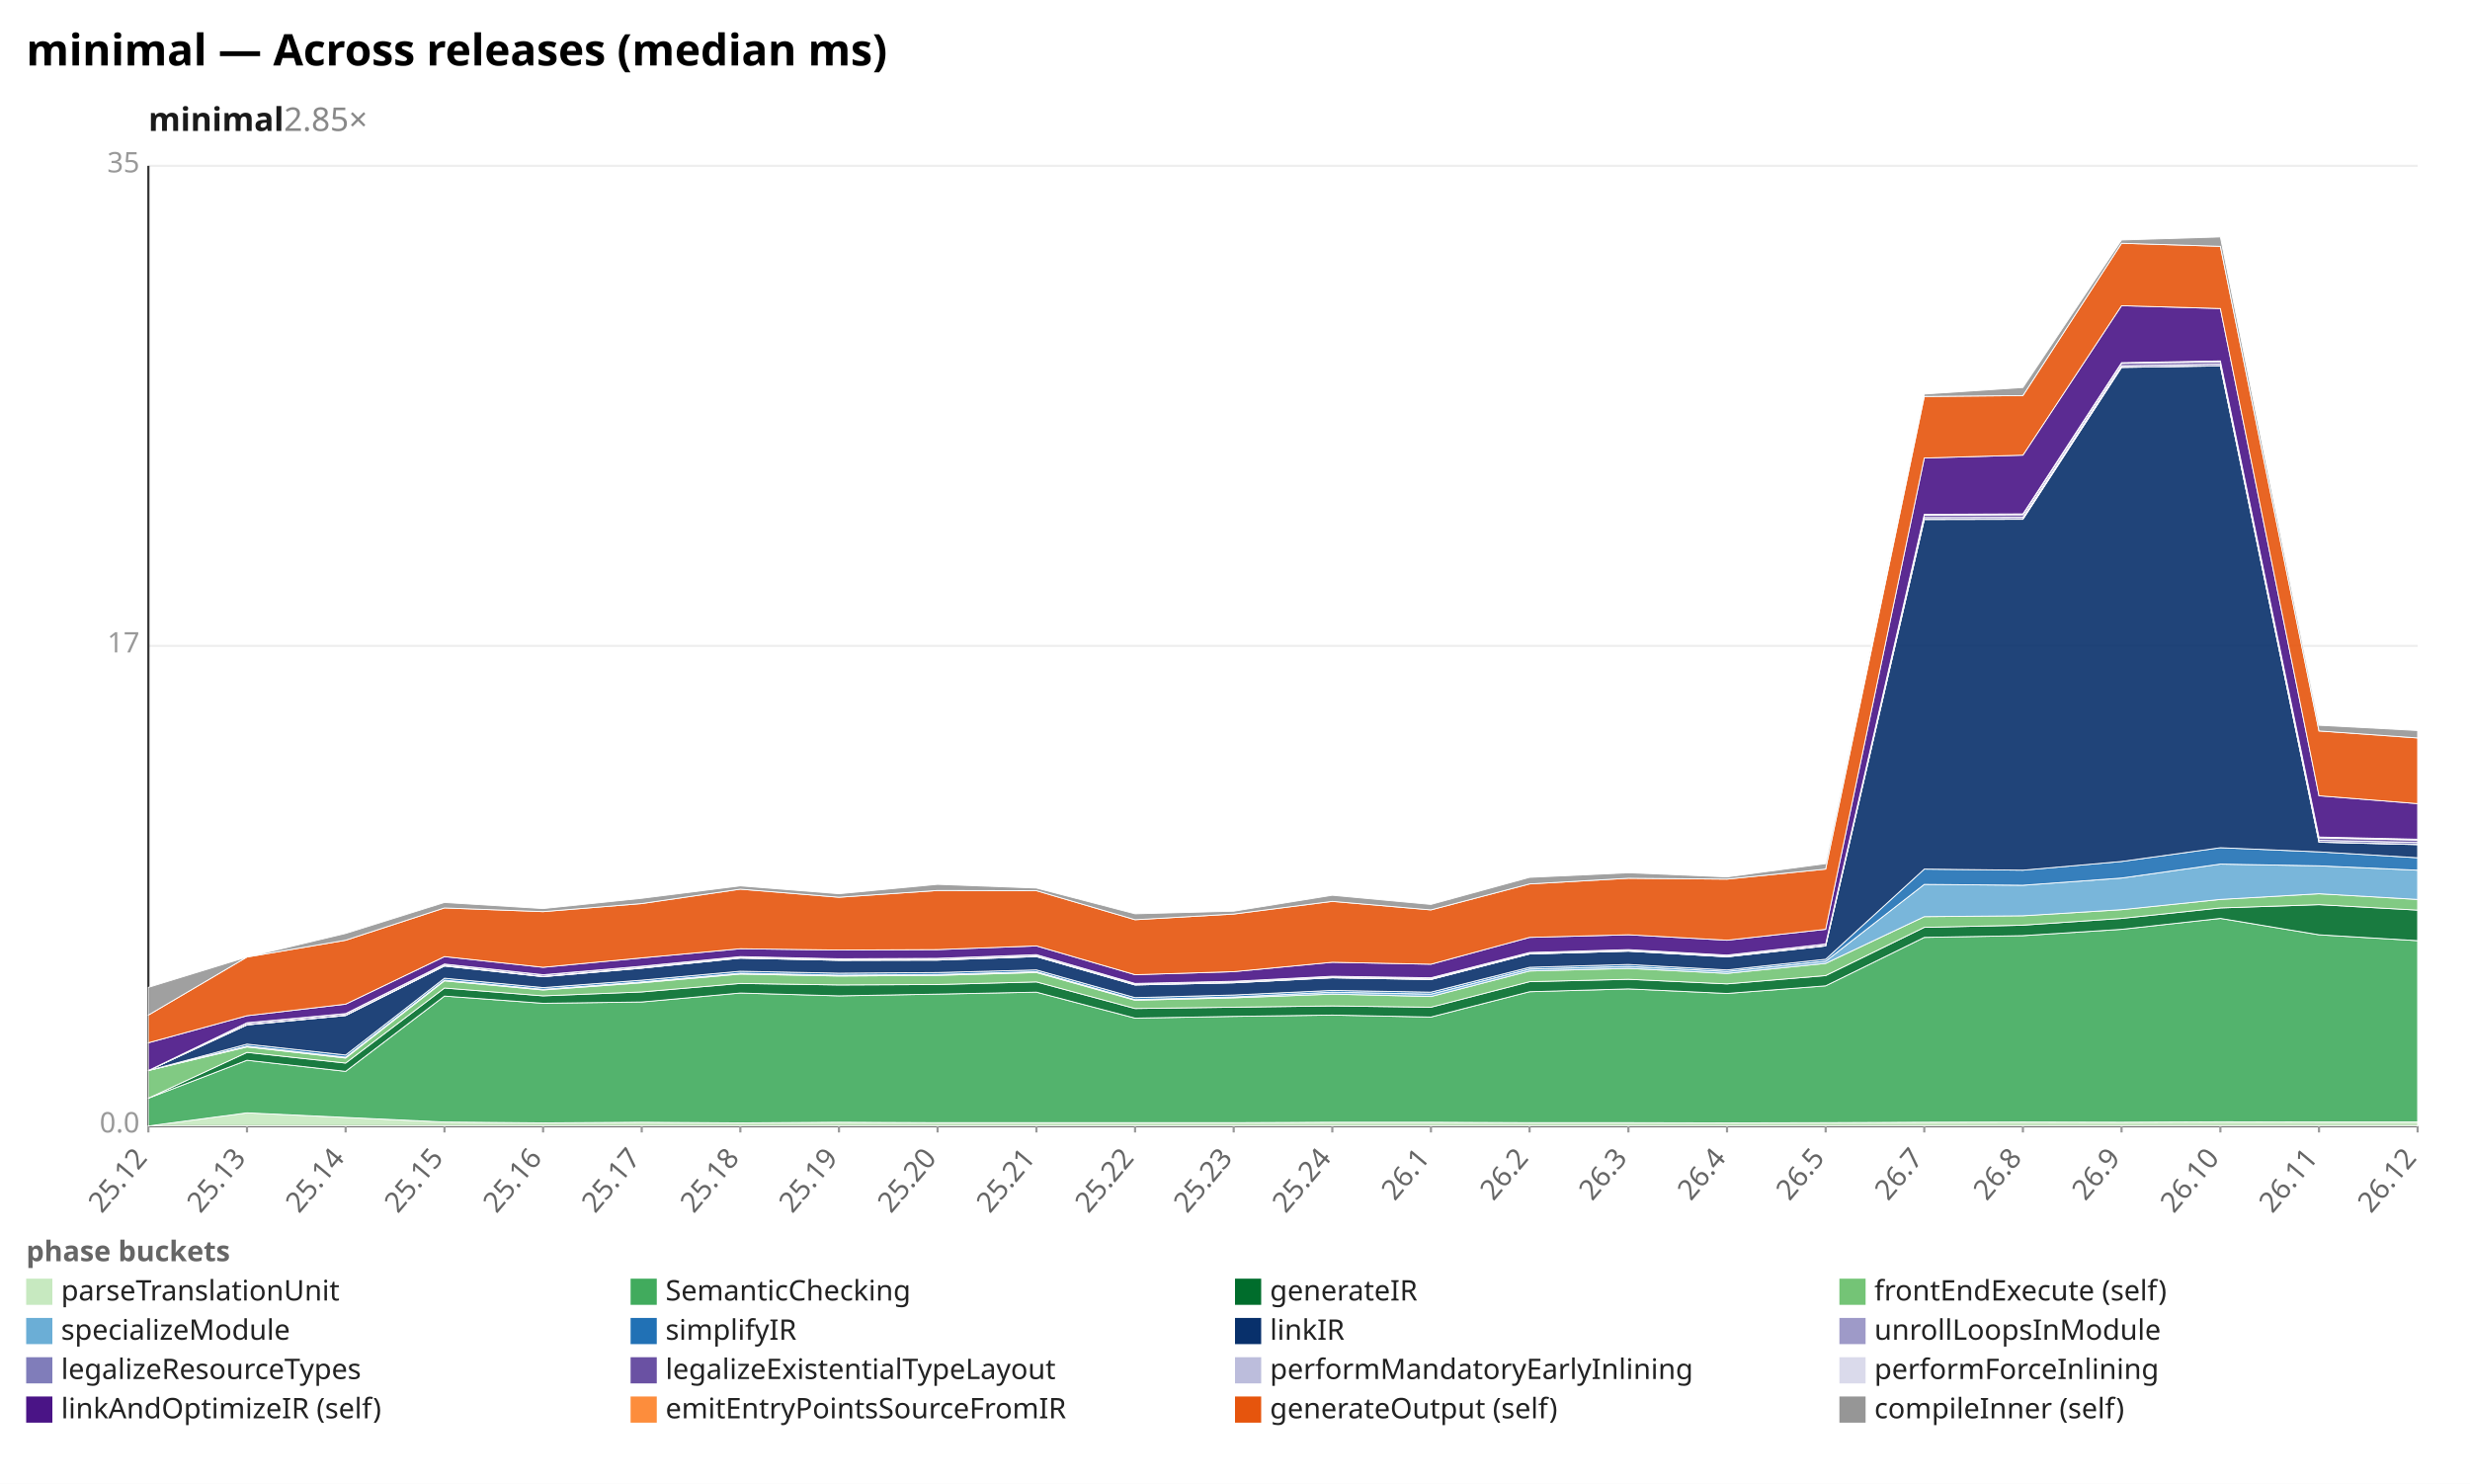
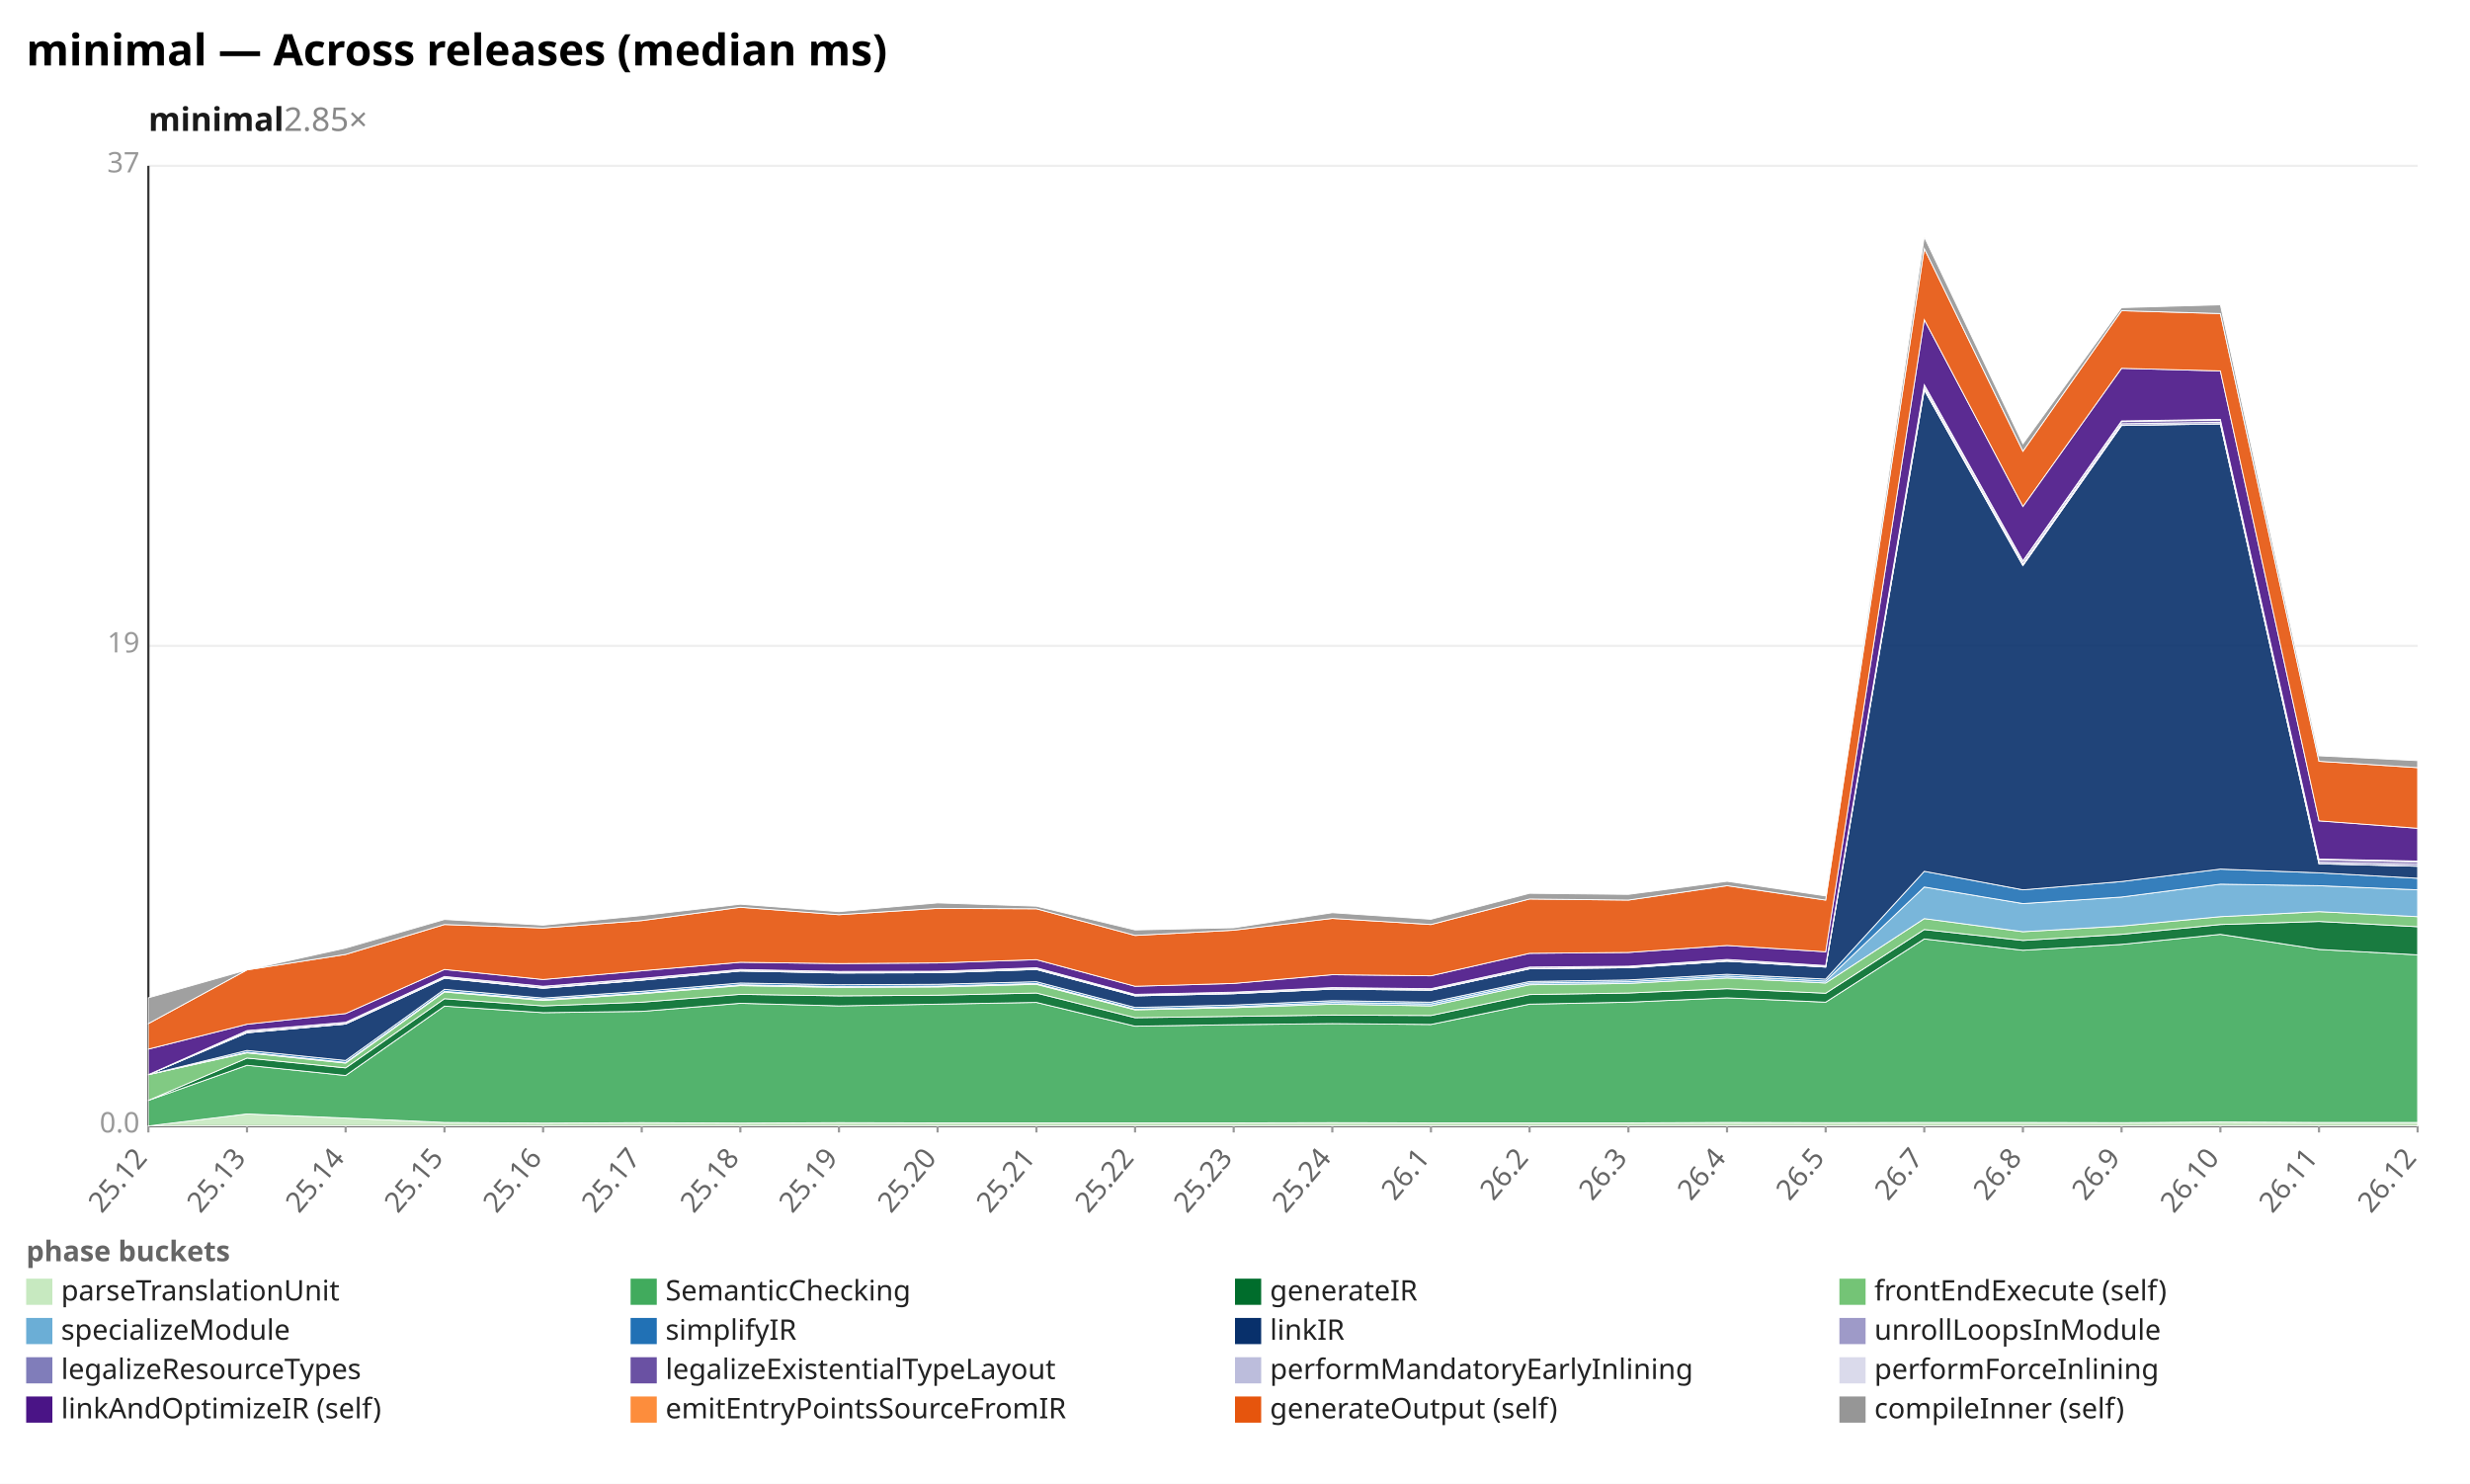
<svg xmlns="http://www.w3.org/2000/svg" width="1132" height="680" viewBox="0 0 1132 680" preserveAspectRatio="xMidYMid meet" font-family="sans-serif" font-size="13">
  <rect width="1132" height="680" fill="white" />
  <text x="12" y="30" font-size="20" font-weight="bold">minimal — Across releases (median ms)</text>
  <text x="68" y="60" font-size="15" font-weight="600" fill="#1a1a1a">minimal<tspan fill="#888" font-weight="400" text-decoration="none">  2.85×</tspan>
  </text>
  <line x1="68.0" y1="516.0" x2="1108.0" y2="516.0" stroke="#eee" />
  <text x="64.0" y="519.0" text-anchor="end" fill="#999">0.0</text>
  <line x1="68.0" y1="296.0" x2="1108.0" y2="296.0" stroke="#eee" />
-   <text x="64.0" y="299.0" text-anchor="end" fill="#999">17</text>
+   <text x="64.0" y="299.0" text-anchor="end" fill="#999">19</text>
  <line x1="68.0" y1="76.0" x2="1108.0" y2="76.0" stroke="#eee" />
-   <text x="64.0" y="79.0" text-anchor="end" fill="#999">35</text>
+   <text x="64.0" y="79.0" text-anchor="end" fill="#999">37</text>
  <line x1="68.0" y1="76.0" x2="68.0" y2="516.0" stroke="#333" />
  <line x1="68.0" y1="516.0" x2="1108.0" y2="516.0" stroke="#333" />
  <line x1="68.0" y1="516.0" x2="68.0" y2="519.0" stroke="#999" />
  <text x="68.0" y="531.0" text-anchor="end" fill="#666" transform="rotate(-50 68.0 531.0)">25.12</text>
  <line x1="113.2" y1="516.0" x2="113.2" y2="519.0" stroke="#999" />
  <text x="113.2" y="531.0" text-anchor="end" fill="#666" transform="rotate(-50 113.2 531.0)">25.13</text>
  <line x1="158.4" y1="516.0" x2="158.4" y2="519.0" stroke="#999" />
  <text x="158.4" y="531.0" text-anchor="end" fill="#666" transform="rotate(-50 158.4 531.0)">25.14</text>
  <line x1="203.7" y1="516.0" x2="203.7" y2="519.0" stroke="#999" />
  <text x="203.7" y="531.0" text-anchor="end" fill="#666" transform="rotate(-50 203.7 531.0)">25.15</text>
  <line x1="248.9" y1="516.0" x2="248.9" y2="519.0" stroke="#999" />
  <text x="248.9" y="531.0" text-anchor="end" fill="#666" transform="rotate(-50 248.9 531.0)">25.16</text>
  <line x1="294.1" y1="516.0" x2="294.1" y2="519.0" stroke="#999" />
  <text x="294.1" y="531.0" text-anchor="end" fill="#666" transform="rotate(-50 294.1 531.0)">25.17</text>
  <line x1="339.3" y1="516.0" x2="339.3" y2="519.0" stroke="#999" />
  <text x="339.3" y="531.0" text-anchor="end" fill="#666" transform="rotate(-50 339.3 531.0)">25.18</text>
  <line x1="384.5" y1="516.0" x2="384.5" y2="519.0" stroke="#999" />
  <text x="384.5" y="531.0" text-anchor="end" fill="#666" transform="rotate(-50 384.5 531.0)">25.19</text>
  <line x1="429.7" y1="516.0" x2="429.7" y2="519.0" stroke="#999" />
  <text x="429.7" y="531.0" text-anchor="end" fill="#666" transform="rotate(-50 429.7 531.0)">25.20</text>
  <line x1="475.0" y1="516.0" x2="475.0" y2="519.0" stroke="#999" />
  <text x="475.0" y="531.0" text-anchor="end" fill="#666" transform="rotate(-50 475.0 531.0)">25.21</text>
  <line x1="520.2" y1="516.0" x2="520.2" y2="519.0" stroke="#999" />
  <text x="520.2" y="531.0" text-anchor="end" fill="#666" transform="rotate(-50 520.2 531.0)">25.22</text>
  <line x1="565.4" y1="516.0" x2="565.4" y2="519.0" stroke="#999" />
  <text x="565.4" y="531.0" text-anchor="end" fill="#666" transform="rotate(-50 565.4 531.0)">25.23</text>
  <line x1="610.6" y1="516.0" x2="610.6" y2="519.0" stroke="#999" />
  <text x="610.6" y="531.0" text-anchor="end" fill="#666" transform="rotate(-50 610.6 531.0)">25.24</text>
  <line x1="655.8" y1="516.0" x2="655.8" y2="519.0" stroke="#999" />
  <text x="655.8" y="531.0" text-anchor="end" fill="#666" transform="rotate(-50 655.8 531.0)">26.1</text>
  <line x1="701.0" y1="516.0" x2="701.0" y2="519.0" stroke="#999" />
  <text x="701.0" y="531.0" text-anchor="end" fill="#666" transform="rotate(-50 701.0 531.0)">26.2</text>
  <line x1="746.3" y1="516.0" x2="746.3" y2="519.0" stroke="#999" />
  <text x="746.3" y="531.0" text-anchor="end" fill="#666" transform="rotate(-50 746.3 531.0)">26.3</text>
  <line x1="791.5" y1="516.0" x2="791.5" y2="519.0" stroke="#999" />
  <text x="791.5" y="531.0" text-anchor="end" fill="#666" transform="rotate(-50 791.5 531.0)">26.4</text>
  <line x1="836.7" y1="516.0" x2="836.7" y2="519.0" stroke="#999" />
  <text x="836.7" y="531.0" text-anchor="end" fill="#666" transform="rotate(-50 836.7 531.0)">26.5</text>
  <line x1="881.9" y1="516.0" x2="881.9" y2="519.0" stroke="#999" />
  <text x="881.9" y="531.0" text-anchor="end" fill="#666" transform="rotate(-50 881.9 531.0)">26.7</text>
  <line x1="927.1" y1="516.0" x2="927.1" y2="519.0" stroke="#999" />
  <text x="927.1" y="531.0" text-anchor="end" fill="#666" transform="rotate(-50 927.1 531.0)">26.8</text>
  <line x1="972.3" y1="516.0" x2="972.3" y2="519.0" stroke="#999" />
  <text x="972.3" y="531.0" text-anchor="end" fill="#666" transform="rotate(-50 972.3 531.0)">26.9</text>
  <line x1="1017.6" y1="516.0" x2="1017.6" y2="519.0" stroke="#999" />
  <text x="1017.6" y="531.0" text-anchor="end" fill="#666" transform="rotate(-50 1017.6 531.0)">26.10</text>
  <line x1="1062.8" y1="516.0" x2="1062.8" y2="519.0" stroke="#999" />
  <text x="1062.8" y="531.0" text-anchor="end" fill="#666" transform="rotate(-50 1062.8 531.0)">26.11</text>
  <line x1="1108.0" y1="516.0" x2="1108.0" y2="519.0" stroke="#999" />
  <text x="1108.0" y="531.0" text-anchor="end" fill="#666" transform="rotate(-50 1108.0 531.0)">26.12</text>
-   <polygon points="68.0,516.0 113.2,510.0 158.4,512.1 203.7,514.2 248.9,514.6 294.1,514.3 339.3,514.6 384.5,514.3 429.7,514.5 475.0,514.5 520.2,514.5 565.4,514.5 610.6,514.3 655.8,514.3 701.0,514.5 746.3,514.5 791.5,514.6 836.7,514.5 881.9,514.3 927.1,514.2 972.3,514.3 1017.6,514.1 1062.8,514.2 1108.0,514.2 1108.0,516.0 1062.8,516.0 1017.6,516.0 972.3,516.0 927.1,516.0 881.9,516.0 836.7,516.0 791.5,516.0 746.3,516.0 701.0,516.0 655.8,516.0 610.6,516.0 565.4,516.0 520.2,516.0 475.0,516.0 429.7,516.0 384.5,516.0 339.3,516.0 294.1,516.0 248.9,516.0 203.7,516.0 158.4,516.0 113.2,516.0 68.0,516.0" fill="#c7e9c0" fill-opacity="0.9" stroke="#fff" stroke-width="0.4" />
-   <polygon points="68.0,503.3 113.2,485.9 158.4,491.0 203.7,456.5 248.9,459.8 294.1,459.2 339.3,455.1 384.5,456.4 429.7,455.6 475.0,454.7 520.2,466.6 565.4,465.8 610.6,465.2 655.8,466.1 701.0,454.5 746.3,453.2 791.5,455.3 836.7,451.8 881.9,429.6 927.1,428.8 972.3,425.9 1017.6,420.9 1062.8,428.4 1108.0,431.1 1108.0,514.2 1062.8,514.2 1017.6,514.1 972.3,514.3 927.1,514.2 881.9,514.3 836.7,514.5 791.5,514.6 746.3,514.5 701.0,514.5 655.8,514.3 610.6,514.3 565.4,514.5 520.2,514.5 475.0,514.5 429.7,514.5 384.5,514.3 339.3,514.6 294.1,514.3 248.9,514.6 203.7,514.2 158.4,512.1 113.2,510.0 68.0,516.0" fill="#41ab5d" fill-opacity="0.9" stroke="#fff" stroke-width="0.4" />
-   <polygon points="68.0,503.3 113.2,482.3 158.4,487.2 203.7,452.8 248.9,456.4 294.1,454.6 339.3,450.7 384.5,451.4 429.7,451.2 475.0,450.0 520.2,462.2 565.4,461.6 610.6,461.0 655.8,461.6 701.0,449.9 746.3,448.8 791.5,450.9 836.7,447.1 881.9,425.0 927.1,424.0 972.3,420.9 1017.6,416.1 1062.8,414.6 1108.0,417.1 1108.0,431.1 1062.8,428.4 1017.6,420.9 972.3,425.9 927.1,428.8 881.9,429.6 836.7,451.8 791.5,455.3 746.3,453.2 701.0,454.5 655.8,466.1 610.6,465.2 565.4,465.8 520.2,466.6 475.0,454.7 429.7,455.6 384.5,456.4 339.3,455.1 294.1,459.2 248.9,459.8 203.7,456.5 158.4,491.0 113.2,485.9 68.0,503.3" fill="#006d2c" fill-opacity="0.9" stroke="#fff" stroke-width="0.4" />
-   <polygon points="68.0,490.6 113.2,479.8 158.4,484.9 203.7,449.5 248.9,453.7 294.1,450.4 339.3,446.4 384.5,447.3 429.7,447.0 475.0,445.7 520.2,458.4 565.4,457.3 610.6,455.6 655.8,456.7 701.0,445.0 746.3,443.8 791.5,446.1 836.7,441.5 881.9,420.1 927.1,419.7 972.3,416.9 1017.6,412.2 1062.8,409.6 1108.0,412.2 1108.0,417.1 1062.8,414.6 1017.6,416.1 972.3,420.9 927.1,424.0 881.9,425.0 836.7,447.1 791.5,450.9 746.3,448.8 701.0,449.9 655.8,461.6 610.6,461.0 565.4,461.6 520.2,462.2 475.0,450.0 429.7,451.2 384.5,451.4 339.3,450.7 294.1,454.6 248.9,456.4 203.7,452.8 158.4,487.2 113.2,482.3 68.0,503.3" fill="#74c476" fill-opacity="0.9" stroke="#fff" stroke-width="0.4" />
-   <polygon points="68.0,490.6 113.2,479.4 158.4,484.5 203.7,449.2 248.9,453.4 294.1,450.0 339.3,446.0 384.5,446.9 429.7,446.6 475.0,445.3 520.2,458.1 565.4,456.9 610.6,454.7 655.8,455.6 701.0,444.1 746.3,442.9 791.5,445.2 836.7,440.5 881.9,405.3 927.1,405.7 972.3,402.4 1017.6,396.0 1062.8,396.8 1108.0,398.8 1108.0,412.2 1062.8,409.6 1017.6,412.2 972.3,416.9 927.1,419.7 881.9,420.1 836.7,441.5 791.5,446.1 746.3,443.8 701.0,445.0 655.8,456.7 610.6,455.6 565.4,457.3 520.2,458.4 475.0,445.7 429.7,447.0 384.5,447.3 339.3,446.4 294.1,450.4 248.9,453.7 203.7,449.5 158.4,484.9 113.2,479.8 68.0,490.6" fill="#6baed6" fill-opacity="0.9" stroke="#fff" stroke-width="0.4" />
-   <polygon points="68.0,490.6 113.2,478.5 158.4,483.5 203.7,448.3 248.9,452.6 294.1,449.2 339.3,445.1 384.5,446.0 429.7,445.7 475.0,444.5 520.2,457.2 565.4,456.0 610.6,453.9 655.8,454.7 701.0,443.3 746.3,442.0 791.5,444.5 836.7,439.6 881.9,398.3 927.1,398.8 972.3,394.8 1017.6,388.5 1062.8,390.4 1108.0,393.1 1108.0,398.8 1062.8,396.8 1017.6,396.0 972.3,402.4 927.1,405.7 881.9,405.3 836.7,440.5 791.5,445.2 746.3,442.9 701.0,444.1 655.8,455.6 610.6,454.7 565.4,456.9 520.2,458.1 475.0,445.3 429.7,446.6 384.5,446.9 339.3,446.0 294.1,450.0 248.9,453.4 203.7,449.2 158.4,484.5 113.2,479.4 68.0,490.6" fill="#2171b5" fill-opacity="0.9" stroke="#fff" stroke-width="0.4" />
-   <polygon points="68.0,490.6 113.2,469.7 158.4,465.4 203.7,442.7 248.9,447.6 294.1,443.7 339.3,439.1 384.5,440.1 429.7,440.0 475.0,438.4 520.2,451.4 565.4,450.4 610.6,448.1 655.8,448.9 701.0,437.2 746.3,435.9 791.5,438.5 836.7,433.5 881.9,238.1 927.1,238.0 972.3,168.4 1017.6,167.7 1062.8,386.0 1108.0,387.1 1108.0,393.1 1062.8,390.4 1017.6,388.5 972.3,394.8 927.1,398.8 881.9,398.3 836.7,439.6 791.5,444.5 746.3,442.0 701.0,443.3 655.8,454.7 610.6,453.9 565.4,456.0 520.2,457.2 475.0,444.5 429.7,445.7 384.5,446.0 339.3,445.1 294.1,449.2 248.9,452.6 203.7,448.3 158.4,483.5 113.2,478.5 68.0,490.6" fill="#08306b" fill-opacity="0.9" stroke="#fff" stroke-width="0.4" />
-   <polygon points="68.0,490.6 113.2,469.7 158.4,465.4 203.7,442.7 248.9,447.6 294.1,443.7 339.3,439.1 384.5,440.1 429.7,440.0 475.0,438.4 520.2,451.4 565.4,450.4 610.6,448.1 655.8,448.9 701.0,437.2 746.3,435.9 791.5,438.5 836.7,433.5 881.9,238.0 927.1,237.8 972.3,168.3 1017.6,167.6 1062.8,385.9 1108.0,387.0 1108.0,387.1 1062.8,386.0 1017.6,167.7 972.3,168.4 927.1,238.0 881.9,238.1 836.7,433.5 791.5,438.5 746.3,435.9 701.0,437.2 655.8,448.9 610.6,448.1 565.4,450.4 520.2,451.4 475.0,438.4 429.7,440.0 384.5,440.1 339.3,439.1 294.1,443.7 248.9,447.6 203.7,442.7 158.4,465.4 113.2,469.7 68.0,490.6" fill="#9e9ac8" fill-opacity="0.9" stroke="#fff" stroke-width="0.4" />
-   <polygon points="68.0,490.6 113.2,469.5 158.4,465.2 203.7,442.4 248.9,447.4 294.1,443.4 339.3,438.9 384.5,439.9 429.7,439.8 475.0,438.1 520.2,451.2 565.4,450.2 610.6,447.9 655.8,448.6 701.0,437.0 746.3,435.7 791.5,438.2 836.7,433.3 881.9,237.2 927.1,237.1 972.3,167.6 1017.6,166.8 1062.8,385.1 1108.0,386.1 1108.0,387.0 1062.8,385.9 1017.6,167.6 972.3,168.3 927.1,237.8 881.9,238.0 836.7,433.5 791.5,438.5 746.3,435.9 701.0,437.2 655.8,448.9 610.6,448.1 565.4,450.4 520.2,451.4 475.0,438.4 429.7,440.0 384.5,440.1 339.3,439.1 294.1,443.7 248.9,447.6 203.7,442.7 158.4,465.4 113.2,469.7 68.0,490.6" fill="#807dba" fill-opacity="0.9" stroke="#fff" stroke-width="0.4" />
-   <polygon points="68.0,490.6 113.2,468.8 158.4,464.5 203.7,441.8 248.9,446.7 294.1,442.8 339.3,438.4 384.5,439.4 429.7,439.2 475.0,437.5 520.2,450.7 565.4,449.7 610.6,447.4 655.8,448.1 701.0,436.5 746.3,435.2 791.5,437.7 836.7,432.6 881.9,236.1 927.1,235.9 972.3,166.5 1017.6,165.8 1062.8,384.0 1108.0,385.0 1108.0,386.1 1062.8,385.1 1017.6,166.8 972.3,167.6 927.1,237.1 881.9,237.2 836.7,433.3 791.5,438.2 746.3,435.7 701.0,437.0 655.8,448.6 610.6,447.9 565.4,450.2 520.2,451.2 475.0,438.1 429.7,439.8 384.5,439.9 339.3,438.9 294.1,443.4 248.9,447.4 203.7,442.4 158.4,465.2 113.2,469.5 68.0,490.6" fill="#6a51a3" fill-opacity="0.9" stroke="#fff" stroke-width="0.4" />
-   <polygon points="68.0,490.6 113.2,468.7 158.4,464.5 203.7,441.8 248.9,446.7 294.1,442.8 339.3,438.4 384.5,439.4 429.7,439.2 475.0,437.5 520.2,450.7 565.4,449.7 610.6,447.4 655.8,448.1 701.0,436.5 746.3,435.2 791.5,437.7 836.7,432.6 881.9,235.8 927.1,235.7 972.3,166.3 1017.6,165.5 1062.8,383.7 1108.0,384.7 1108.0,385.0 1062.8,384.0 1017.6,165.8 972.3,166.5 927.1,235.9 881.9,236.1 836.7,432.6 791.5,437.7 746.3,435.2 701.0,436.5 655.8,448.1 610.6,447.4 565.4,449.7 520.2,450.7 475.0,437.5 429.7,439.2 384.5,439.4 339.3,438.4 294.1,442.8 248.9,446.7 203.7,441.8 158.4,464.5 113.2,468.8 68.0,490.6" fill="#bcbddc" fill-opacity="0.9" stroke="#fff" stroke-width="0.4" />
-   <polygon points="68.0,490.6 113.2,468.7 158.4,464.5 203.7,441.8 248.9,446.7 294.1,442.8 339.3,438.4 384.5,439.4 429.7,439.2 475.0,437.5 520.2,450.7 565.4,449.7 610.6,447.4 655.8,448.1 701.0,436.5 746.3,435.2 791.5,437.7 836.7,432.6 881.9,235.7 927.1,235.5 972.3,166.2 1017.6,165.4 1062.8,383.6 1108.0,384.6 1108.0,384.7 1062.8,383.7 1017.6,165.5 972.3,166.3 927.1,235.7 881.9,235.8 836.7,432.6 791.5,437.7 746.3,435.2 701.0,436.5 655.8,448.1 610.6,447.4 565.4,449.7 520.2,450.7 475.0,437.5 429.7,439.2 384.5,439.4 339.3,438.4 294.1,442.8 248.9,446.7 203.7,441.8 158.4,464.5 113.2,468.7 68.0,490.6" fill="#dadaeb" fill-opacity="0.9" stroke="#fff" stroke-width="0.4" />
-   <polygon points="68.0,477.9 113.2,465.5 158.4,460.2 203.7,438.4 248.9,443.3 294.1,439.0 339.3,434.8 384.5,435.4 429.7,435.2 475.0,433.5 520.2,446.7 565.4,445.3 610.6,441.0 655.8,441.9 701.0,429.6 746.3,428.4 791.5,430.9 836.7,425.9 881.9,209.9 927.1,208.6 972.3,140.1 1017.6,141.4 1062.8,364.7 1108.0,368.3 1108.0,384.6 1062.8,383.6 1017.6,165.4 972.3,166.2 927.1,235.5 881.9,235.7 836.7,432.6 791.5,437.7 746.3,435.2 701.0,436.5 655.8,448.1 610.6,447.4 565.4,449.7 520.2,450.7 475.0,437.5 429.7,439.2 384.5,439.4 339.3,438.4 294.1,442.8 248.9,446.7 203.7,441.8 158.4,464.5 113.2,468.7 68.0,490.6" fill="#4a1486" fill-opacity="0.9" stroke="#fff" stroke-width="0.4" />
-   <polygon points="68.0,465.2 113.2,438.6 158.4,430.9 203.7,416.1 248.9,417.8 294.1,414.1 339.3,407.5 384.5,411.2 429.7,408.1 475.0,408.2 520.2,421.5 565.4,418.9 610.6,413.1 655.8,417.0 701.0,405.1 746.3,402.5 791.5,402.9 836.7,398.3 881.9,181.7 927.1,181.3 972.3,111.5 1017.6,112.9 1062.8,335.0 1108.0,338.2 1108.0,368.3 1062.8,364.7 1017.6,141.4 972.3,140.1 927.1,208.6 881.9,209.9 836.7,425.9 791.5,430.9 746.3,428.4 701.0,429.6 655.8,441.9 610.6,441.0 565.4,445.3 520.2,446.7 475.0,433.5 429.7,435.2 384.5,435.4 339.3,434.8 294.1,439.0 248.9,443.3 203.7,438.4 158.4,460.2 113.2,465.5 68.0,477.9" fill="#e6550d" fill-opacity="0.9" stroke="#fff" stroke-width="0.4" />
-   <polygon points="68.0,452.5 113.2,438.6 158.4,427.8 203.7,413.6 248.9,416.4 294.1,411.7 339.3,406.0 384.5,409.6 429.7,405.3 475.0,407.0 520.2,418.8 565.4,417.6 610.6,410.3 655.8,414.5 701.0,402.1 746.3,400.0 791.5,401.9 836.7,395.8 881.9,180.6 927.1,177.6 972.3,110.0 1017.6,108.6 1062.8,332.4 1108.0,334.8 1108.0,338.2 1062.8,335.0 1017.6,112.9 972.3,111.5 927.1,181.3 881.9,181.7 836.7,398.3 791.5,402.9 746.3,402.5 701.0,405.1 655.8,417.0 610.6,413.1 565.4,418.9 520.2,421.5 475.0,408.2 429.7,408.1 384.5,411.2 339.3,407.5 294.1,414.1 248.9,417.8 203.7,416.1 158.4,430.9 113.2,438.6 68.0,465.2" fill="#969696" fill-opacity="0.9" stroke="#fff" stroke-width="0.4" />
+   <polygon points="68.0,516.0 113.2,510.5 158.4,512.4 203.7,514.4 248.9,514.7 294.1,514.5 339.3,514.7 384.5,514.5 429.7,514.6 475.0,514.6 520.2,514.6 565.4,514.6 610.6,514.5 655.8,514.6 701.0,514.6 746.3,514.6 791.5,514.4 836.7,514.5 881.9,514.4 927.1,514.4 972.3,514.5 1017.6,514.2 1062.8,514.4 1108.0,514.4 1108.0,516.0 1062.8,516.0 1017.6,516.0 972.3,516.0 927.1,516.0 881.9,516.0 836.7,516.0 791.5,516.0 746.3,516.0 701.0,516.0 655.8,516.0 610.6,516.0 565.4,516.0 520.2,516.0 475.0,516.0 429.7,516.0 384.5,516.0 339.3,516.0 294.1,516.0 248.9,516.0 203.7,516.0 158.4,516.0 113.2,516.0 68.0,516.0" fill="#c7e9c0" fill-opacity="0.9" stroke="#fff" stroke-width="0.4" />
+   <polygon points="68.0,504.3 113.2,488.2 158.4,492.9 203.7,461.1 248.9,464.1 294.1,463.5 339.3,459.8 384.5,461.0 429.7,460.2 475.0,459.4 520.2,470.3 565.4,469.6 610.6,469.1 655.8,469.5 701.0,460.2 746.3,459.3 791.5,457.3 836.7,459.3 881.9,430.3 927.1,435.5 972.3,432.8 1017.6,428.2 1062.8,435.1 1108.0,437.6 1108.0,514.4 1062.8,514.4 1017.6,514.2 972.3,514.5 927.1,514.4 881.9,514.4 836.7,514.5 791.5,514.4 746.3,514.6 701.0,514.6 655.8,514.6 610.6,514.5 565.4,514.6 520.2,514.6 475.0,514.6 429.7,514.6 384.5,514.5 339.3,514.7 294.1,514.5 248.9,514.7 203.7,514.4 158.4,512.4 113.2,510.5 68.0,516.0" fill="#41ab5d" fill-opacity="0.9" stroke="#fff" stroke-width="0.4" />
+   <polygon points="68.0,504.3 113.2,484.9 158.4,489.4 203.7,457.7 248.9,461.0 294.1,459.3 339.3,455.7 384.5,456.4 429.7,456.1 475.0,455.1 520.2,466.4 565.4,465.8 610.6,465.2 655.8,465.4 701.0,455.8 746.3,455.1 791.5,453.1 836.7,455.2 881.9,426.0 927.1,431.0 972.3,428.2 1017.6,423.7 1062.8,422.3 1108.0,424.7 1108.0,437.6 1062.8,435.1 1017.6,428.2 972.3,432.8 927.1,435.5 881.9,430.3 836.7,459.3 791.5,457.3 746.3,459.3 701.0,460.2 655.8,469.5 610.6,469.1 565.4,469.6 520.2,470.3 475.0,459.4 429.7,460.2 384.5,461.0 339.3,459.8 294.1,463.5 248.9,464.1 203.7,461.1 158.4,492.9 113.2,488.2 68.0,504.3" fill="#006d2c" fill-opacity="0.9" stroke="#fff" stroke-width="0.4" />
+   <polygon points="68.0,492.5 113.2,482.5 158.4,487.2 203.7,454.6 248.9,458.5 294.1,455.4 339.3,451.7 384.5,452.5 429.7,452.3 475.0,451.1 520.2,462.8 565.4,461.8 610.6,460.2 655.8,461.0 701.0,451.3 746.3,450.7 791.5,448.2 836.7,450.5 881.9,421.0 927.1,427.0 972.3,424.4 1017.6,420.1 1062.8,417.8 1108.0,420.1 1108.0,424.7 1062.8,422.3 1017.6,423.7 972.3,428.2 927.1,431.0 881.9,426.0 836.7,455.2 791.5,453.1 746.3,455.1 701.0,455.8 655.8,465.4 610.6,465.2 565.4,465.8 520.2,466.4 475.0,455.1 429.7,456.1 384.5,456.4 339.3,455.7 294.1,459.3 248.9,461.0 203.7,457.7 158.4,489.4 113.2,484.9 68.0,504.3" fill="#74c476" fill-opacity="0.9" stroke="#fff" stroke-width="0.4" />
+   <polygon points="68.0,492.5 113.2,482.2 158.4,486.9 203.7,454.3 248.9,458.1 294.1,455.1 339.3,451.3 384.5,452.1 429.7,451.9 475.0,450.7 520.2,462.5 565.4,461.4 610.6,459.4 655.8,460.1 701.0,450.5 746.3,449.9 791.5,447.3 836.7,449.6 881.9,406.5 927.1,414.1 972.3,411.1 1017.6,405.2 1062.8,405.9 1108.0,407.8 1108.0,420.1 1062.8,417.8 1017.6,420.1 972.3,424.4 927.1,427.0 881.9,421.0 836.7,450.5 791.5,448.2 746.3,450.7 701.0,451.3 655.8,461.0 610.6,460.2 565.4,461.8 520.2,462.8 475.0,451.1 429.7,452.3 384.5,452.5 339.3,451.7 294.1,455.4 248.9,458.5 203.7,454.6 158.4,487.2 113.2,482.5 68.0,492.5" fill="#6baed6" fill-opacity="0.9" stroke="#fff" stroke-width="0.4" />
+   <polygon points="68.0,492.5 113.2,481.4 158.4,486.0 203.7,453.4 248.9,457.4 294.1,454.3 339.3,450.5 384.5,451.3 429.7,451.1 475.0,449.9 520.2,461.7 565.4,460.6 610.6,458.6 655.8,459.3 701.0,449.8 746.3,449.1 791.5,446.5 836.7,448.7 881.9,399.3 927.1,407.8 972.3,404.0 1017.6,398.3 1062.8,400.0 1108.0,402.5 1108.0,407.8 1062.8,405.9 1017.6,405.2 972.3,411.1 927.1,414.1 881.9,406.5 836.7,449.6 791.5,447.3 746.3,449.9 701.0,450.5 655.8,460.1 610.6,459.4 565.4,461.4 520.2,462.5 475.0,450.7 429.7,451.9 384.5,452.1 339.3,451.3 294.1,455.1 248.9,458.1 203.7,454.3 158.4,486.9 113.2,482.2 68.0,492.5" fill="#2171b5" fill-opacity="0.9" stroke="#fff" stroke-width="0.4" />
+   <polygon points="68.0,492.5 113.2,473.3 158.4,469.3 203.7,448.3 248.9,452.9 294.1,449.2 339.3,445.0 384.5,445.9 429.7,445.8 475.0,444.3 520.2,456.4 565.4,455.4 610.6,453.3 655.8,453.8 701.0,444.0 746.3,443.5 791.5,440.5 836.7,443.2 881.9,178.7 927.1,259.2 972.3,195.0 1017.6,194.3 1062.8,395.9 1108.0,397.0 1108.0,402.5 1062.8,400.0 1017.6,398.3 972.3,404.0 927.1,407.8 881.9,399.3 836.7,448.7 791.5,446.5 746.3,449.1 701.0,449.8 655.8,459.3 610.6,458.6 565.4,460.6 520.2,461.7 475.0,449.9 429.7,451.1 384.5,451.3 339.3,450.5 294.1,454.3 248.9,457.4 203.7,453.4 158.4,486.0 113.2,481.4 68.0,492.5" fill="#08306b" fill-opacity="0.9" stroke="#fff" stroke-width="0.4" />
+   <polygon points="68.0,492.5 113.2,473.3 158.4,469.3 203.7,448.3 248.9,452.9 294.1,449.2 339.3,445.0 384.5,445.9 429.7,445.8 475.0,444.3 520.2,456.4 565.4,455.4 610.6,453.3 655.8,453.8 701.0,444.0 746.3,443.5 791.5,440.5 836.7,443.2 881.9,178.5 927.1,259.1 972.3,194.9 1017.6,194.2 1062.8,395.8 1108.0,396.9 1108.0,397.0 1062.8,395.9 1017.6,194.3 972.3,195.0 927.1,259.2 881.9,178.7 836.7,443.2 791.5,440.5 746.3,443.5 701.0,444.0 655.8,453.8 610.6,453.3 565.4,455.4 520.2,456.4 475.0,444.3 429.7,445.8 384.5,445.9 339.3,445.0 294.1,449.2 248.9,452.9 203.7,448.3 158.4,469.3 113.2,473.3 68.0,492.5" fill="#9e9ac8" fill-opacity="0.9" stroke="#fff" stroke-width="0.4" />
+   <polygon points="68.0,492.5 113.2,473.0 158.4,469.1 203.7,448.0 248.9,452.6 294.1,449.0 339.3,444.8 384.5,445.7 429.7,445.6 475.0,444.0 520.2,456.1 565.4,455.2 610.6,453.1 655.8,453.6 701.0,443.8 746.3,443.2 791.5,440.3 836.7,443.0 881.9,177.8 927.1,258.4 972.3,194.2 1017.6,193.5 1062.8,395.1 1108.0,396.0 1108.0,396.9 1062.8,395.8 1017.6,194.2 972.3,194.9 927.1,259.1 881.9,178.5 836.7,443.2 791.5,440.5 746.3,443.5 701.0,444.0 655.8,453.8 610.6,453.3 565.4,455.4 520.2,456.4 475.0,444.3 429.7,445.8 384.5,445.9 339.3,445.0 294.1,449.2 248.9,452.9 203.7,448.3 158.4,469.3 113.2,473.3 68.0,492.5" fill="#807dba" fill-opacity="0.9" stroke="#fff" stroke-width="0.4" />
+   <polygon points="68.0,492.5 113.2,472.4 158.4,468.5 203.7,447.5 248.9,452.0 294.1,448.4 339.3,444.3 384.5,445.2 429.7,445.1 475.0,443.5 520.2,455.7 565.4,454.7 610.6,452.6 655.8,453.1 701.0,443.2 746.3,442.8 791.5,439.7 836.7,442.5 881.9,176.7 927.1,257.3 972.3,193.2 1017.6,192.5 1062.8,394.0 1108.0,395.0 1108.0,396.0 1062.8,395.1 1017.6,193.5 972.3,194.2 927.1,258.4 881.9,177.8 836.7,443.0 791.5,440.3 746.3,443.2 701.0,443.8 655.8,453.6 610.6,453.1 565.4,455.2 520.2,456.1 475.0,444.0 429.7,445.6 384.5,445.7 339.3,444.8 294.1,449.0 248.9,452.6 203.7,448.0 158.4,469.1 113.2,473.0 68.0,492.5" fill="#6a51a3" fill-opacity="0.9" stroke="#fff" stroke-width="0.4" />
+   <polygon points="68.0,492.5 113.2,472.3 158.4,468.5 203.7,447.5 248.9,452.0 294.1,448.4 339.3,444.3 384.5,445.2 429.7,445.1 475.0,443.5 520.2,455.7 565.4,454.7 610.6,452.6 655.8,453.1 701.0,443.2 746.3,442.8 791.5,439.7 836.7,442.5 881.9,176.4 927.1,257.1 972.3,193.0 1017.6,192.3 1062.8,393.8 1108.0,394.8 1108.0,395.0 1062.8,394.0 1017.6,192.5 972.3,193.2 927.1,257.3 881.9,176.7 836.7,442.5 791.5,439.7 746.3,442.8 701.0,443.2 655.8,453.1 610.6,452.6 565.4,454.7 520.2,455.7 475.0,443.5 429.7,445.1 384.5,445.2 339.3,444.3 294.1,448.4 248.9,452.0 203.7,447.5 158.4,468.5 113.2,472.4 68.0,492.5" fill="#bcbddc" fill-opacity="0.9" stroke="#fff" stroke-width="0.4" />
+   <polygon points="68.0,492.5 113.2,472.3 158.4,468.5 203.7,447.5 248.9,452.0 294.1,448.4 339.3,444.3 384.5,445.2 429.7,445.1 475.0,443.5 520.2,455.7 565.4,454.7 610.6,452.6 655.8,453.1 701.0,443.2 746.3,442.8 791.5,439.7 836.7,442.5 881.9,176.3 927.1,257.0 972.3,192.9 1017.6,192.2 1062.8,393.7 1108.0,394.6 1108.0,394.8 1062.8,393.8 1017.6,192.3 972.3,193.0 927.1,257.1 881.9,176.4 836.7,442.5 791.5,439.7 746.3,442.8 701.0,443.2 655.8,453.1 610.6,452.6 565.4,454.7 520.2,455.7 475.0,443.5 429.7,445.1 384.5,445.2 339.3,444.3 294.1,448.4 248.9,452.0 203.7,447.5 158.4,468.5 113.2,472.3 68.0,492.5" fill="#dadaeb" fill-opacity="0.9" stroke="#fff" stroke-width="0.4" />
+   <polygon points="68.0,480.8 113.2,469.4 158.4,464.5 203.7,444.3 248.9,448.9 294.1,444.9 339.3,441.0 384.5,441.6 429.7,441.3 475.0,439.8 520.2,452.0 565.4,450.7 610.6,446.7 655.8,447.2 701.0,436.9 746.3,436.5 791.5,433.3 836.7,436.2 881.9,146.5 927.1,232.1 972.3,168.8 1017.6,170.0 1062.8,376.2 1108.0,379.6 1108.0,394.6 1062.8,393.7 1017.6,192.2 972.3,192.9 927.1,257.0 881.9,176.3 836.7,442.5 791.5,439.7 746.3,442.8 701.0,443.2 655.8,453.1 610.6,452.6 565.4,454.7 520.2,455.7 475.0,443.5 429.7,445.1 384.5,445.2 339.3,444.3 294.1,448.4 248.9,452.0 203.7,447.5 158.4,468.5 113.2,472.3 68.0,492.5" fill="#4a1486" fill-opacity="0.9" stroke="#fff" stroke-width="0.4" />
+   <polygon points="68.0,469.1 113.2,444.5 158.4,437.4 203.7,423.7 248.9,425.3 294.1,421.9 339.3,415.8 384.5,419.2 429.7,416.3 475.0,416.5 520.2,428.7 565.4,426.3 610.6,420.9 655.8,423.7 701.0,412.0 746.3,412.5 791.5,405.9 836.7,412.5 881.9,113.9 927.1,206.8 972.3,142.4 1017.6,143.7 1062.8,348.9 1108.0,351.8 1108.0,379.6 1062.8,376.2 1017.6,170.0 972.3,168.8 927.1,232.1 881.9,146.5 836.7,436.2 791.5,433.3 746.3,436.5 701.0,436.9 655.8,447.2 610.6,446.7 565.4,450.7 520.2,452.0 475.0,439.8 429.7,441.3 384.5,441.6 339.3,441.0 294.1,444.9 248.9,448.9 203.7,444.3 158.4,464.5 113.2,469.4 68.0,480.8" fill="#e6550d" fill-opacity="0.9" stroke="#fff" stroke-width="0.4" />
+   <polygon points="68.0,457.3 113.2,444.5 158.4,434.5 203.7,421.4 248.9,424.0 294.1,419.6 339.3,414.4 384.5,417.8 429.7,413.8 475.0,415.3 520.2,426.2 565.4,425.2 610.6,418.3 655.8,421.3 701.0,409.4 746.3,409.9 791.5,403.9 836.7,410.6 881.9,108.6 927.1,203.4 972.3,141.0 1017.6,139.7 1062.8,346.4 1108.0,348.6 1108.0,351.8 1062.8,348.9 1017.6,143.7 972.3,142.4 927.1,206.8 881.9,113.9 836.7,412.5 791.5,405.9 746.3,412.5 701.0,412.0 655.8,423.7 610.6,420.9 565.4,426.3 520.2,428.7 475.0,416.5 429.7,416.3 384.5,419.2 339.3,415.8 294.1,421.9 248.9,425.3 203.7,423.7 158.4,437.4 113.2,444.5 68.0,469.1" fill="#969696" fill-opacity="0.9" stroke="#fff" stroke-width="0.4" />
  <text x="12" y="578" fill="#666" font-weight="600">phase buckets</text>
  <rect x="12" y="586" width="12" height="12" fill="#c7e9c0" />
  <text x="28" y="596" fill="#222">parseTranslationUnit</text>
  <rect x="289" y="586" width="12" height="12" fill="#41ab5d" />
  <text x="305" y="596" fill="#222">SemanticChecking</text>
  <rect x="566" y="586" width="12" height="12" fill="#006d2c" />
  <text x="582" y="596" fill="#222">generateIR</text>
  <rect x="843" y="586" width="12" height="12" fill="#74c476" />
  <text x="859" y="596" fill="#222">frontEndExecute (self)</text>
  <rect x="12" y="604" width="12" height="12" fill="#6baed6" />
  <text x="28" y="614" fill="#222">specializeModule</text>
  <rect x="289" y="604" width="12" height="12" fill="#2171b5" />
  <text x="305" y="614" fill="#222">simplifyIR</text>
  <rect x="566" y="604" width="12" height="12" fill="#08306b" />
  <text x="582" y="614" fill="#222">linkIR</text>
  <rect x="843" y="604" width="12" height="12" fill="#9e9ac8" />
  <text x="859" y="614" fill="#222">unrollLoopsInModule</text>
  <rect x="12" y="622" width="12" height="12" fill="#807dba" />
  <text x="28" y="632" fill="#222">legalizeResourceTypes</text>
  <rect x="289" y="622" width="12" height="12" fill="#6a51a3" />
  <text x="305" y="632" fill="#222">legalizeExistentialTypeLayout</text>
  <rect x="566" y="622" width="12" height="12" fill="#bcbddc" />
  <text x="582" y="632" fill="#222">performMandatoryEarlyInlining</text>
  <rect x="843" y="622" width="12" height="12" fill="#dadaeb" />
  <text x="859" y="632" fill="#222">performForceInlining</text>
  <rect x="12" y="640" width="12" height="12" fill="#4a1486" />
  <text x="28" y="650" fill="#222">linkAndOptimizeIR (self)</text>
  <rect x="289" y="640" width="12" height="12" fill="#fd8d3c" />
  <text x="305" y="650" fill="#222">emitEntryPointsSourceFromIR</text>
  <rect x="566" y="640" width="12" height="12" fill="#e6550d" />
  <text x="582" y="650" fill="#222">generateOutput (self)</text>
  <rect x="843" y="640" width="12" height="12" fill="#969696" />
  <text x="859" y="650" fill="#222">compileInner (self)</text>
</svg>
